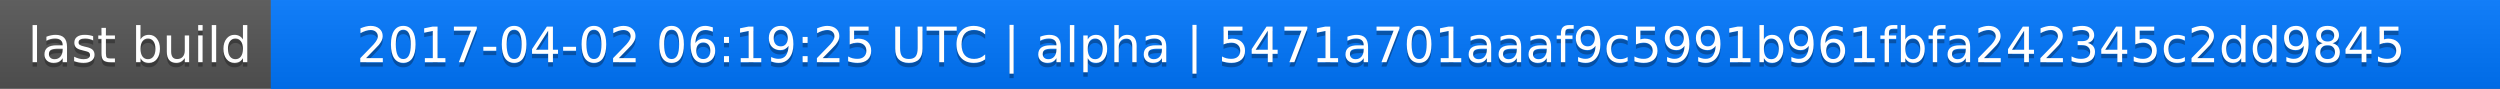
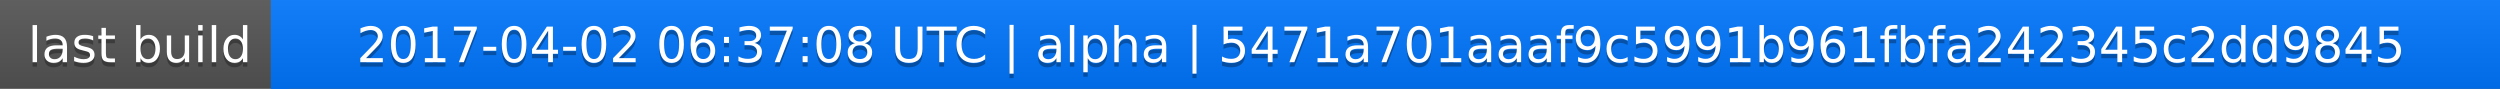
<svg xmlns="http://www.w3.org/2000/svg" width="563" height="20">
  <linearGradient id="a" x2="0" y2="100%">
    <stop offset="0" stop-color="#bbb" stop-opacity=".1" />
    <stop offset="1" stop-opacity=".1" />
  </linearGradient>
  <rect rx="0" width="563" height="20" fill="#555" />
  <rect rx="0" x="61" width="502" height="20" fill="#07f" />
  <path fill="#07f" d="M61 0h4v20h-4z" />
  <rect rx="0" width="563" height="20" fill="url(#a)" />
  <g fill="#fff" text-anchor="middle" font-family="DejaVu Sans,Verdana,Geneva,sans-serif" font-size="11">
    <text x="31.5" y="15" fill="#010101" fill-opacity=".3">last build</text>
    <text x="31.5" y="14">last build</text>
-     <text x="311" y="15" fill="#010101" fill-opacity=".3">2017-04-02 06:19:25 UTC | alpha | 5471a701aaaf9c5991b961fbfa242345c2dd9845</text>
-     <text x="311" y="14">2017-04-02 06:19:25 UTC | alpha | 5471a701aaaf9c5991b961fbfa242345c2dd9845</text>
+     <text x="311" y="15" fill="#010101" fill-opacity=".3">2017-04-02 06:37:08 UTC | alpha | 5471a701aaaf9c5991b961fbfa242345c2dd9845</text>
+     <text x="311" y="14">2017-04-02 06:37:08 UTC | alpha | 5471a701aaaf9c5991b961fbfa242345c2dd9845</text>
  </g>
</svg>
